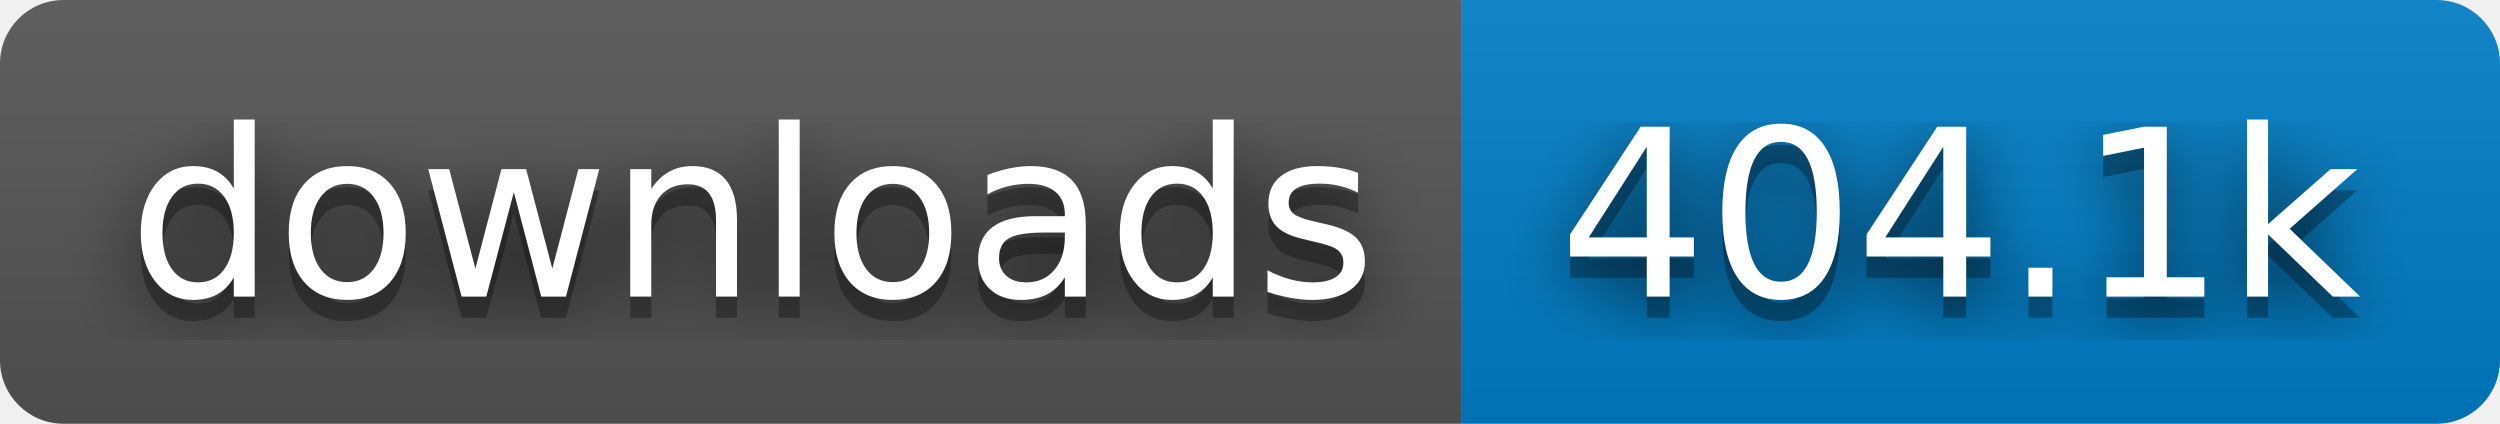
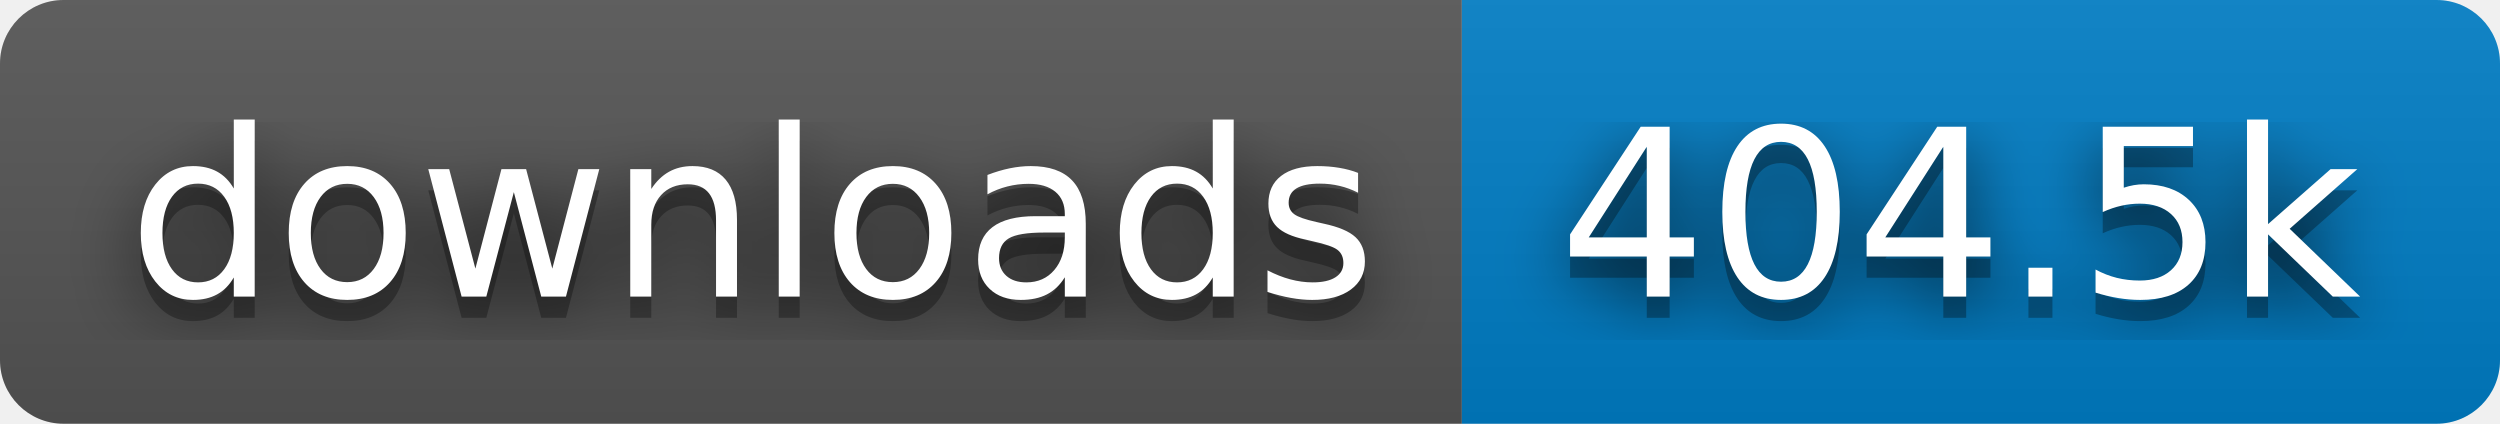
- <svg xmlns="http://www.w3.org/2000/svg" width="118" height="20" role="img" aria-label="downloads: 404.1k">
+ <svg xmlns="http://www.w3.org/2000/svg" width="118" height="20" role="img" aria-label="downloads: 404.5k">
  <filter id="blur">
    <feGaussianBlur stdDeviation="16" />
  </filter>
  <linearGradient id="s" x2="0" y2="100%">
    <stop offset="0" stop-color="#bbb" stop-opacity=".1" />
    <stop offset="1" stop-opacity=".1" />
  </linearGradient>
  <clipPath id="r">
    <rect width="118" height="20" rx="3" />
  </clipPath>
  <g clip-path="url(#r)">
    <rect width="69" height="20" fill="#555" />
    <rect x="69" width="49" height="20" fill="#007ec6" />
    <rect width="118" height="20" fill="url(#s)" />
  </g>
  <g fill="#fff" text-anchor="middle" font-family="Verdana,Geneva,DejaVu Sans,sans-serif" text-rendering="geometricPrecision" font-size="110">
    <g transform="scale(.1)">
      <g aria-hidden="true" fill="#010101">
        <text x="355" y="150" fill-opacity=".8" filter="url(#blur)" textLength="590">downloads</text>
        <text x="355" y="150" fill-opacity=".3" textLength="590">downloads</text>
      </g>
      <text x="355" y="140" textLength="590">downloads</text>
    </g>
    <g transform="scale(.1)">
      <g aria-hidden="true" fill="#010101">
-         <text x="925" y="150" fill-opacity=".8" filter="url(#blur)" textLength="390">404.1k</text>
-         <text x="925" y="150" fill-opacity=".3" textLength="390">404.1k</text>
+         <text x="925" y="150" fill-opacity=".8" filter="url(#blur)" textLength="390">404.5k</text>
+         <text x="925" y="150" fill-opacity=".3" textLength="390">404.5k</text>
      </g>
-       <text x="925" y="140" textLength="390">404.1k</text>
+       <text x="925" y="140" textLength="390">404.5k</text>
    </g>
  </g>
</svg>
